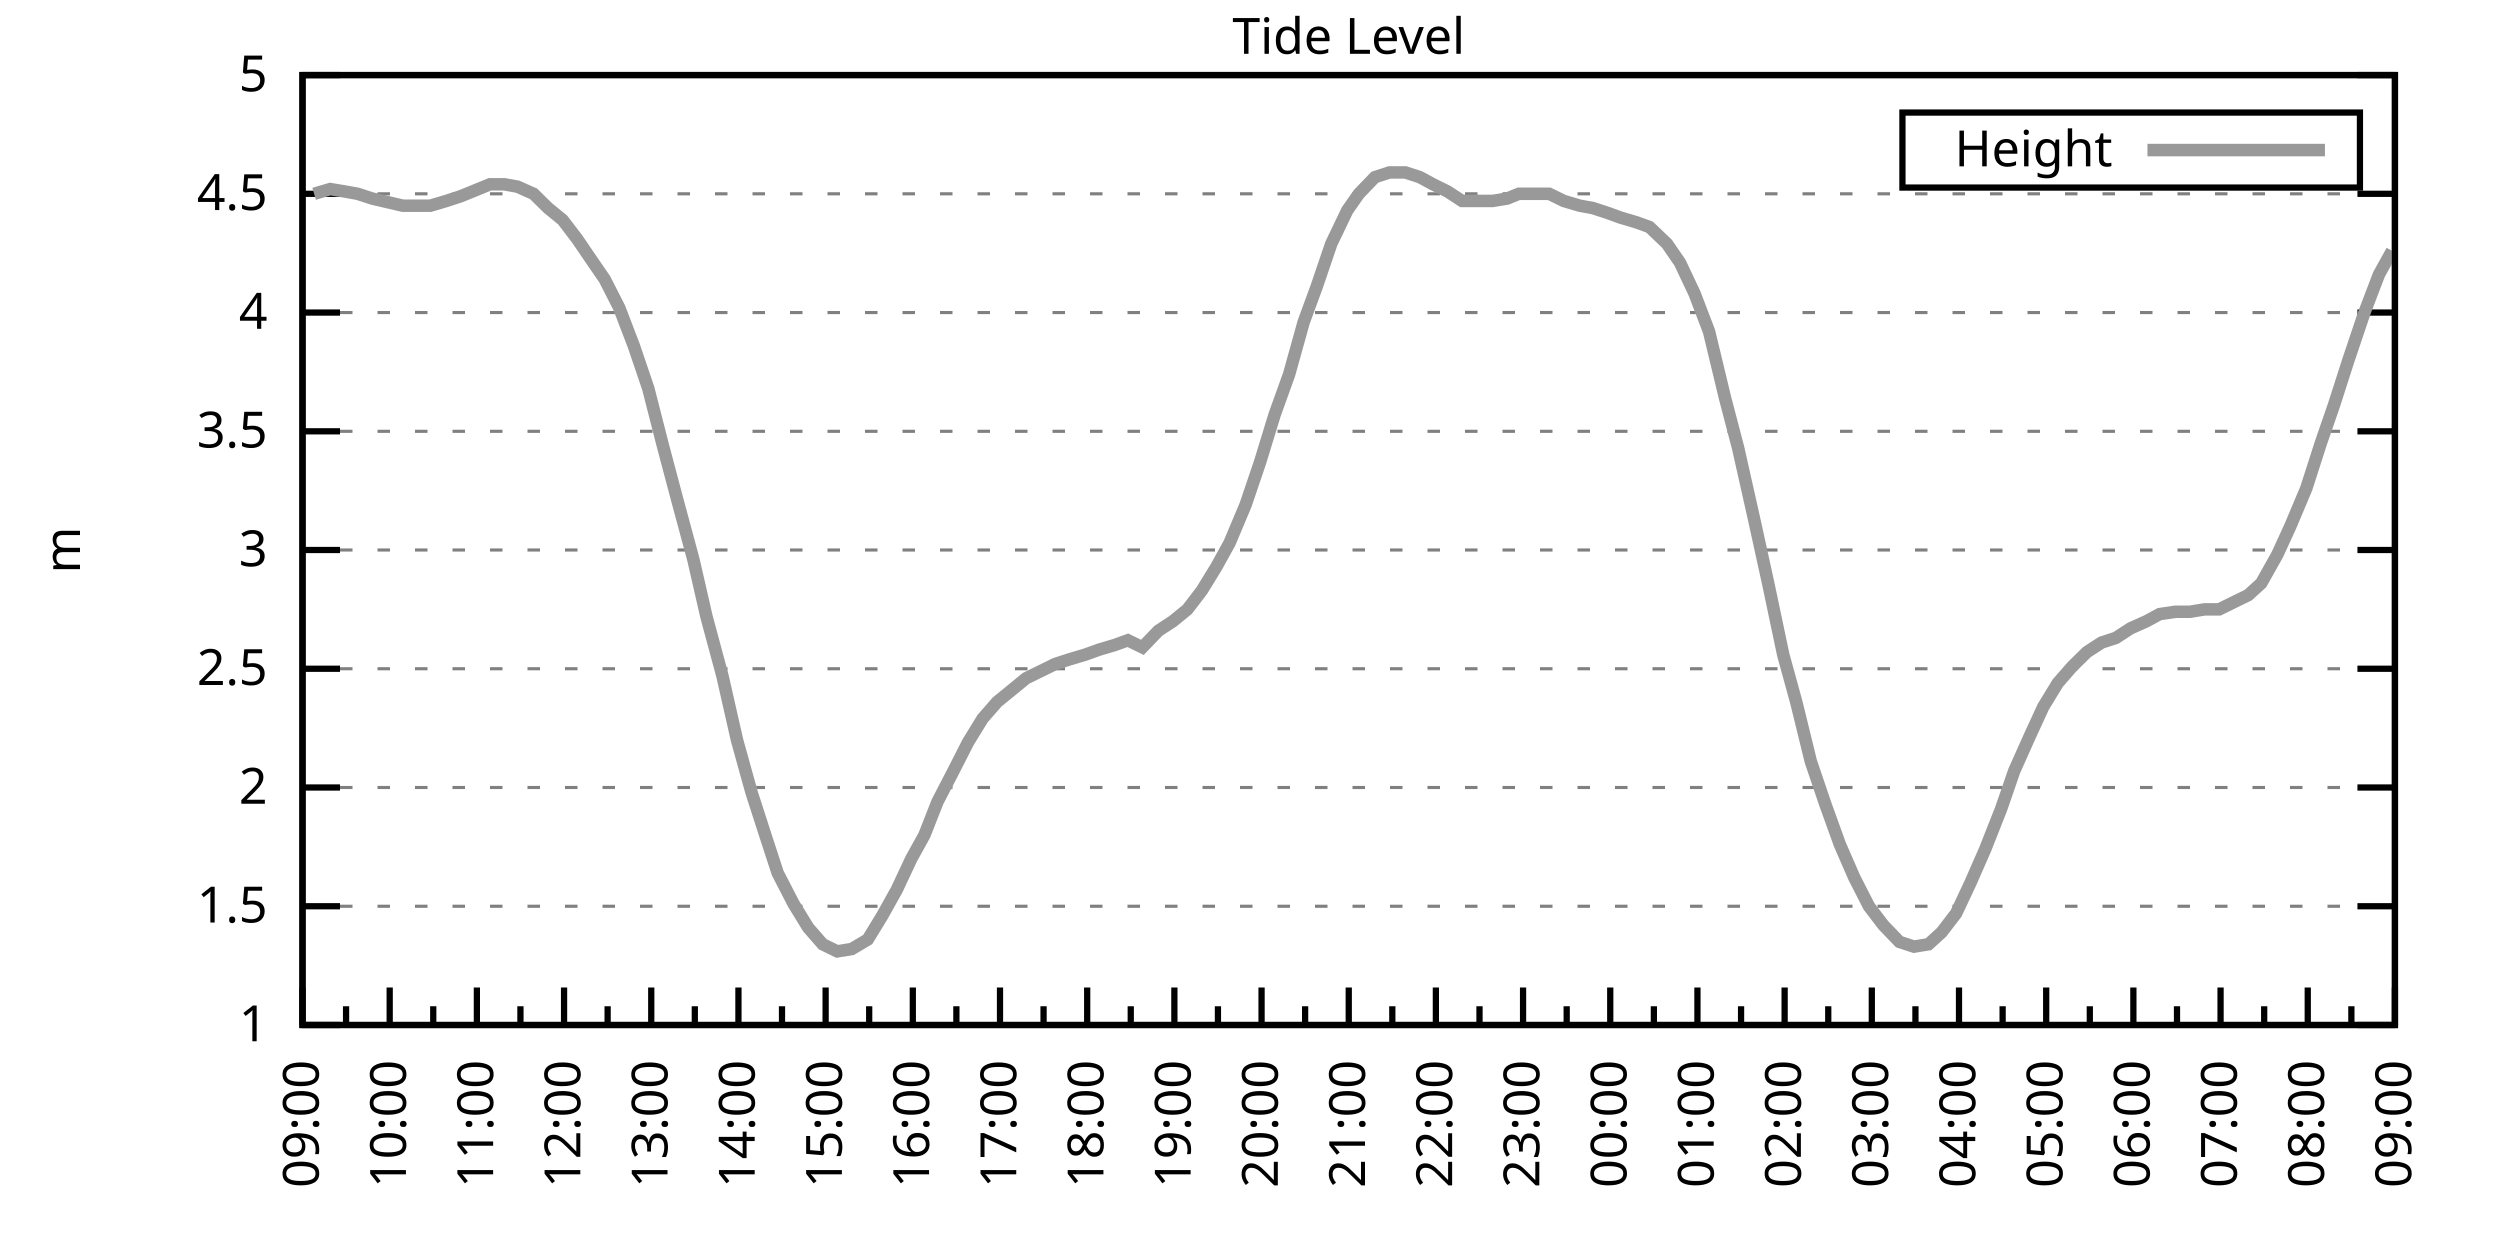
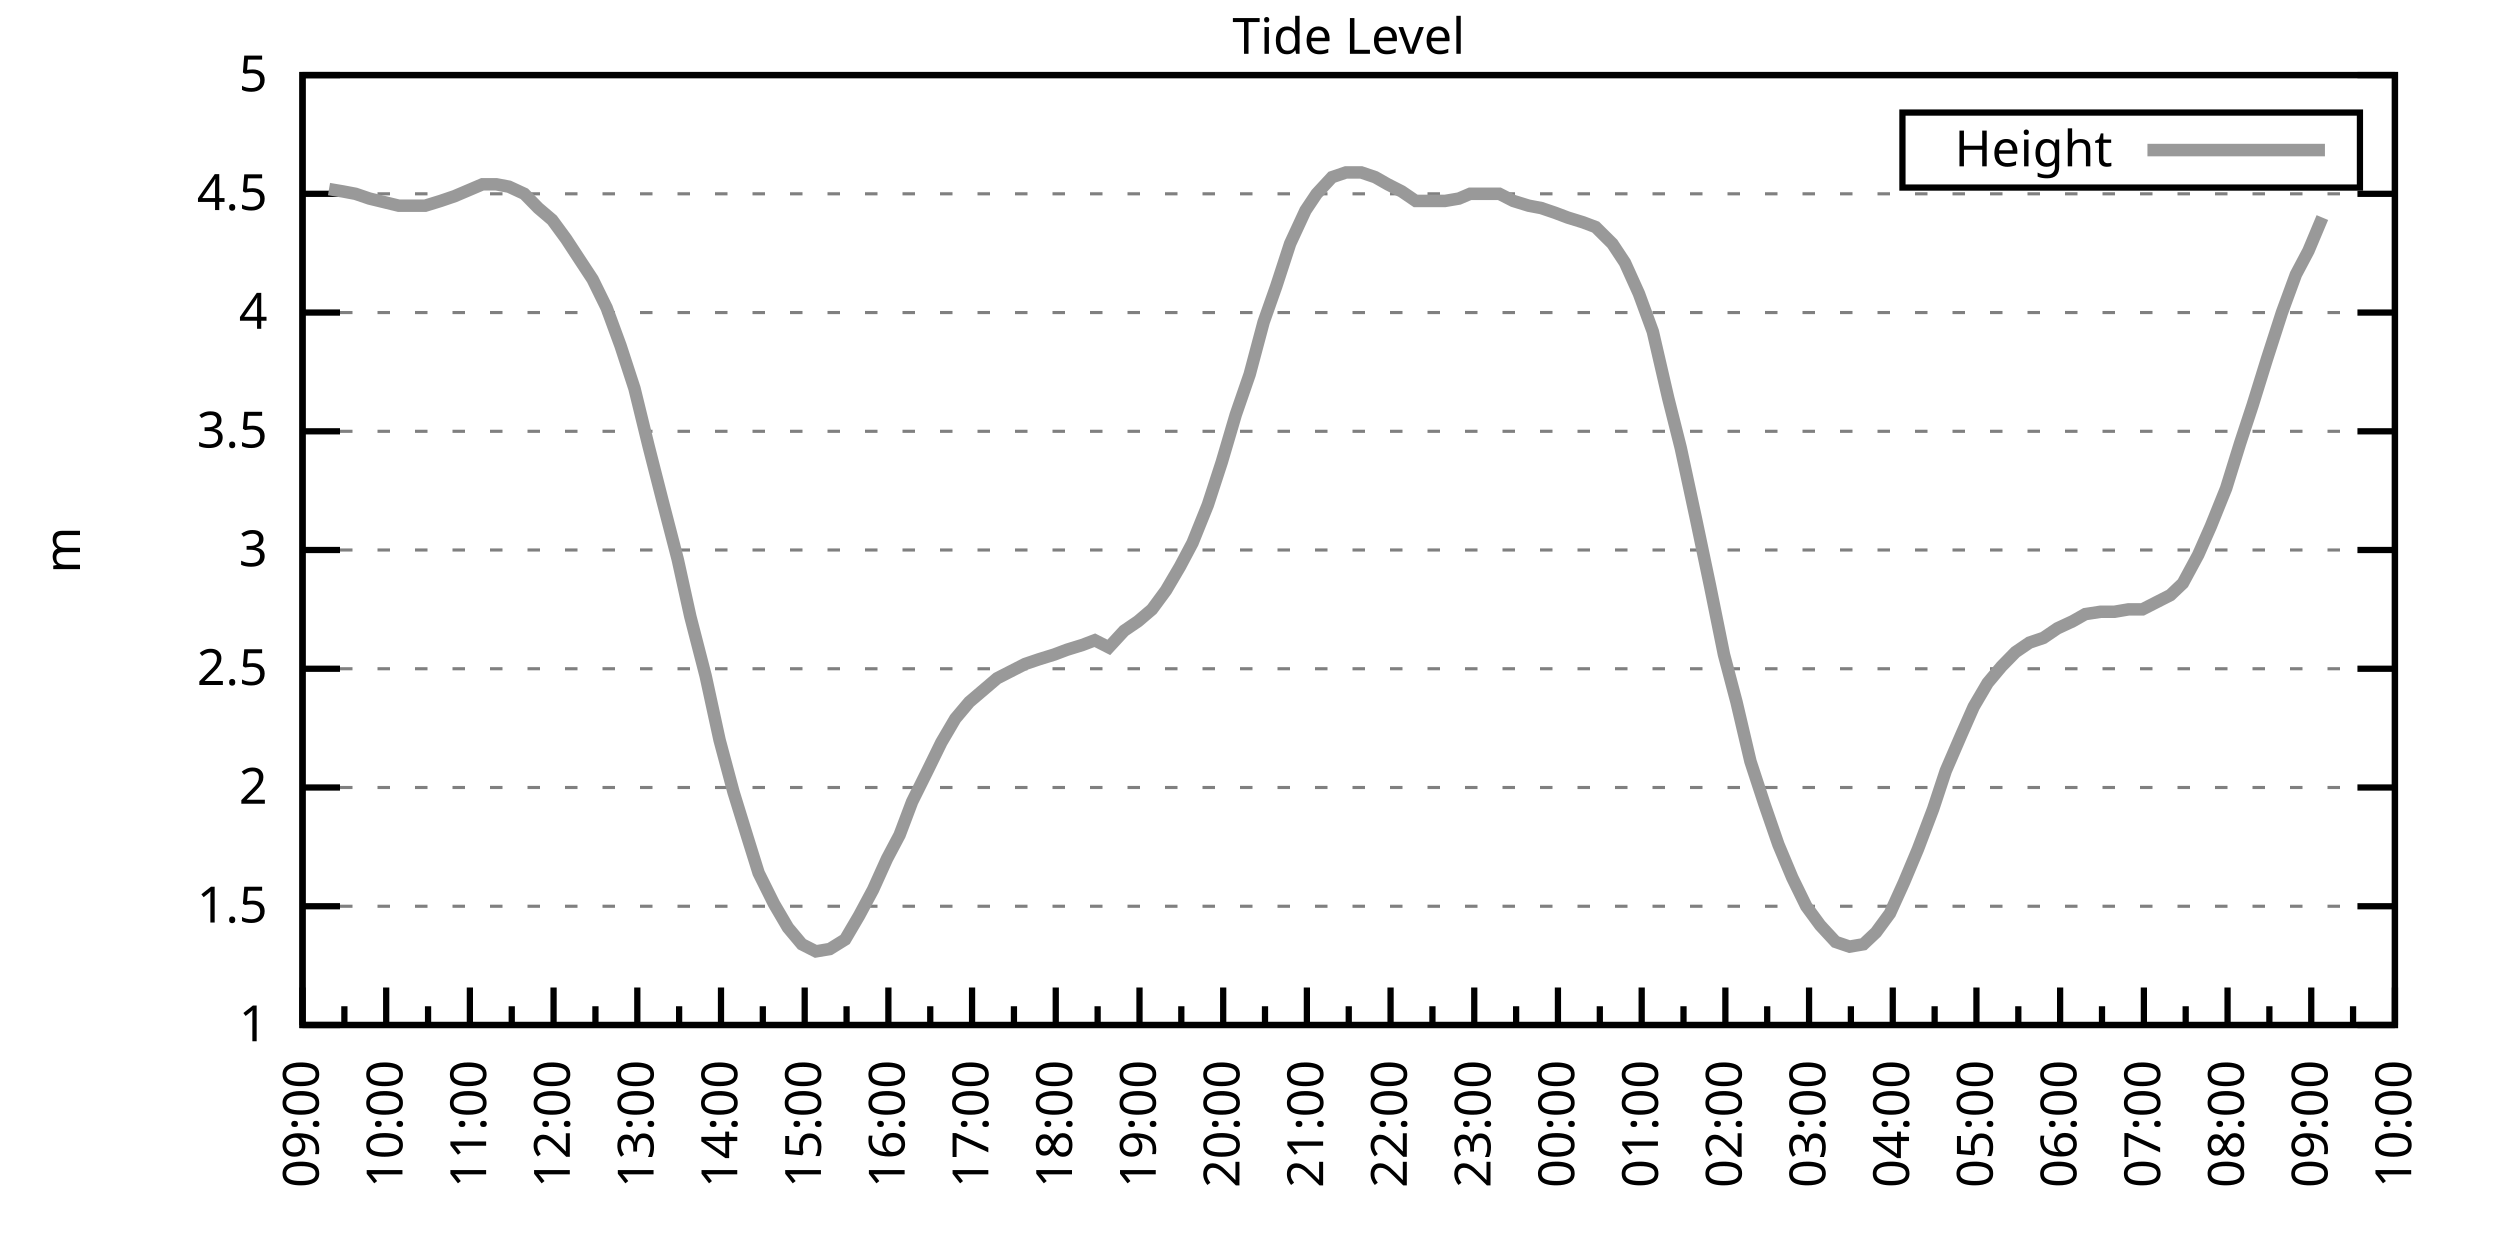
<svg xmlns="http://www.w3.org/2000/svg" xmlns:xlink="http://www.w3.org/1999/xlink" width="400" height="200" viewBox="0 0 400 200">
  <g id="gnuplot_canvas">
    <rect x="0" y="0" width="400" height="200" fill="none" />
    <defs>
      <circle id="gpDot" r="0.5" stroke-width="0.5" stroke="currentColor" />
      <path id="gpPt0" stroke-width="0.333" stroke="currentColor" d="M-1,0 h2 M0,-1 v2" />
      <path id="gpPt1" stroke-width="0.333" stroke="currentColor" d="M-1,-1 L1,1 M1,-1 L-1,1" />
      <path id="gpPt2" stroke-width="0.333" stroke="currentColor" d="M-1,0 L1,0 M0,-1 L0,1 M-1,-1 L1,1 M-1,1 L1,-1" />
      <rect id="gpPt3" stroke-width="0.333" stroke="currentColor" x="-1" y="-1" width="2" height="2" />
      <rect id="gpPt4" stroke-width="0.333" stroke="currentColor" fill="currentColor" x="-1" y="-1" width="2" height="2" />
      <circle id="gpPt5" stroke-width="0.333" stroke="currentColor" cx="0" cy="0" r="1" />
      <use xlink:href="#gpPt5" id="gpPt6" fill="currentColor" stroke="none" />
      <path id="gpPt7" stroke-width="0.333" stroke="currentColor" d="M0,-1.33 L-1.33,0.67 L1.33,0.67 z" />
      <use xlink:href="#gpPt7" id="gpPt8" fill="currentColor" stroke="none" />
      <use xlink:href="#gpPt7" id="gpPt9" stroke="currentColor" transform="rotate(180)" />
      <use xlink:href="#gpPt9" id="gpPt10" fill="currentColor" stroke="none" />
      <use xlink:href="#gpPt3" id="gpPt11" stroke="currentColor" transform="rotate(45)" />
      <use xlink:href="#gpPt11" id="gpPt12" fill="currentColor" stroke="none" />
      <path id="gpPt13" stroke-width="0.333" stroke="currentColor" d="M0,1.330 L1.265,0.411 L0.782,-1.067 L-0.782,-1.076 L-1.265,0.411 z" />
      <use xlink:href="#gpPt13" id="gpPt14" fill="currentColor" stroke="none" />
      <filter id="textbox" filterUnits="objectBoundingBox" x="0" y="0" height="1" width="1">
        <feFlood flood-color="white" flood-opacity="1" result="bgnd" />
        <feComposite in="SourceGraphic" in2="bgnd" operator="atop" />
      </filter>
      <filter id="greybox" filterUnits="objectBoundingBox" x="0" y="0" height="1" width="1">
        <feFlood flood-color="lightgrey" flood-opacity="1" result="grey" />
        <feComposite in="SourceGraphic" in2="grey" operator="atop" />
      </filter>
    </defs>
    <g fill="none" color="white" stroke="currentColor" stroke-width="1.00" stroke-linecap="butt" stroke-linejoin="miter">
</g>
    <g fill="none" color="black" stroke="currentColor" stroke-width="1.00" stroke-linecap="butt" stroke-linejoin="miter">
      <g stroke="none" shape-rendering="crispEdges">
        <polygon fill="rgb(255, 255, 255)" points="48.40,164.00 383.18,164.00 383.18,12.02 48.40,12.02 " />
      </g>
    </g>
    <g fill="none" color="black" stroke="currentColor" stroke-width="1.00" stroke-linecap="butt" stroke-linejoin="miter">
</g>
    <g fill="none" color="black" stroke="black" stroke-width="0.50" stroke-linecap="butt" stroke-linejoin="miter">
</g>
    <g fill="none" color="gray" stroke="currentColor" stroke-width="0.50" stroke-linecap="butt" stroke-linejoin="miter">
      <path stroke="gray" stroke-dasharray="2,4" class="gridline" d="M48.40,164.00 L383.19,164.00  " />
    </g>
    <g fill="none" color="gray" stroke="gray" stroke-width="1.00" stroke-linecap="butt" stroke-linejoin="miter">
</g>
    <g fill="none" color="black" stroke="currentColor" stroke-width="1.00" stroke-linecap="butt" stroke-linejoin="miter">
      <path stroke="black" d="M48.40,164.00 L54.40,164.00 M383.19,164.00 L377.19,164.00  " />
      <g transform="translate(42.80,166.60)" stroke="none" fill="black" font-family="Sans" font-size="8.00" text-anchor="end">
        <text>
          <tspan font-family="Sans"> 1</tspan>
        </text>
      </g>
    </g>
    <g fill="none" color="black" stroke="currentColor" stroke-width="1.00" stroke-linecap="butt" stroke-linejoin="miter">
</g>
    <g fill="none" color="black" stroke="black" stroke-width="0.50" stroke-linecap="butt" stroke-linejoin="miter">
</g>
    <g fill="none" color="gray" stroke="currentColor" stroke-width="0.50" stroke-linecap="butt" stroke-linejoin="miter">
      <path stroke="gray" stroke-dasharray="2,4" class="gridline" d="M48.40,145.00 L383.19,145.00  " />
    </g>
    <g fill="none" color="gray" stroke="gray" stroke-width="1.00" stroke-linecap="butt" stroke-linejoin="miter">
</g>
    <g fill="none" color="black" stroke="currentColor" stroke-width="1.00" stroke-linecap="butt" stroke-linejoin="miter">
      <path stroke="black" d="M48.40,145.00 L54.40,145.00 M383.19,145.00 L377.19,145.00  " />
      <g transform="translate(42.80,147.60)" stroke="none" fill="black" font-family="Sans" font-size="8.00" text-anchor="end">
        <text>
          <tspan font-family="Sans"> 1.5</tspan>
        </text>
      </g>
    </g>
    <g fill="none" color="black" stroke="currentColor" stroke-width="1.00" stroke-linecap="butt" stroke-linejoin="miter">
</g>
    <g fill="none" color="black" stroke="black" stroke-width="0.50" stroke-linecap="butt" stroke-linejoin="miter">
</g>
    <g fill="none" color="gray" stroke="currentColor" stroke-width="0.50" stroke-linecap="butt" stroke-linejoin="miter">
      <path stroke="gray" stroke-dasharray="2,4" class="gridline" d="M48.40,126.00 L383.19,126.00  " />
    </g>
    <g fill="none" color="gray" stroke="gray" stroke-width="1.00" stroke-linecap="butt" stroke-linejoin="miter">
</g>
    <g fill="none" color="black" stroke="currentColor" stroke-width="1.00" stroke-linecap="butt" stroke-linejoin="miter">
      <path stroke="black" d="M48.40,126.00 L54.40,126.00 M383.19,126.00 L377.19,126.00  " />
      <g transform="translate(42.80,128.60)" stroke="none" fill="black" font-family="Sans" font-size="8.00" text-anchor="end">
        <text>
          <tspan font-family="Sans"> 2</tspan>
        </text>
      </g>
    </g>
    <g fill="none" color="black" stroke="currentColor" stroke-width="1.00" stroke-linecap="butt" stroke-linejoin="miter">
</g>
    <g fill="none" color="black" stroke="black" stroke-width="0.50" stroke-linecap="butt" stroke-linejoin="miter">
</g>
    <g fill="none" color="gray" stroke="currentColor" stroke-width="0.50" stroke-linecap="butt" stroke-linejoin="miter">
      <path stroke="gray" stroke-dasharray="2,4" class="gridline" d="M48.40,107.00 L383.19,107.00  " />
    </g>
    <g fill="none" color="gray" stroke="gray" stroke-width="1.00" stroke-linecap="butt" stroke-linejoin="miter">
</g>
    <g fill="none" color="black" stroke="currentColor" stroke-width="1.00" stroke-linecap="butt" stroke-linejoin="miter">
      <path stroke="black" d="M48.40,107.00 L54.40,107.00 M383.19,107.00 L377.19,107.00  " />
      <g transform="translate(42.80,109.60)" stroke="none" fill="black" font-family="Sans" font-size="8.00" text-anchor="end">
        <text>
          <tspan font-family="Sans"> 2.5</tspan>
        </text>
      </g>
    </g>
    <g fill="none" color="black" stroke="currentColor" stroke-width="1.00" stroke-linecap="butt" stroke-linejoin="miter">
</g>
    <g fill="none" color="black" stroke="black" stroke-width="0.50" stroke-linecap="butt" stroke-linejoin="miter">
</g>
    <g fill="none" color="gray" stroke="currentColor" stroke-width="0.50" stroke-linecap="butt" stroke-linejoin="miter">
      <path stroke="gray" stroke-dasharray="2,4" class="gridline" d="M48.40,88.00 L383.19,88.00  " />
    </g>
    <g fill="none" color="gray" stroke="gray" stroke-width="1.00" stroke-linecap="butt" stroke-linejoin="miter">
</g>
    <g fill="none" color="black" stroke="currentColor" stroke-width="1.00" stroke-linecap="butt" stroke-linejoin="miter">
      <path stroke="black" d="M48.40,88.00 L54.40,88.00 M383.19,88.00 L377.19,88.00  " />
      <g transform="translate(42.80,90.60)" stroke="none" fill="black" font-family="Sans" font-size="8.00" text-anchor="end">
        <text>
          <tspan font-family="Sans"> 3</tspan>
        </text>
      </g>
    </g>
    <g fill="none" color="black" stroke="currentColor" stroke-width="1.00" stroke-linecap="butt" stroke-linejoin="miter">
</g>
    <g fill="none" color="black" stroke="black" stroke-width="0.50" stroke-linecap="butt" stroke-linejoin="miter">
</g>
    <g fill="none" color="gray" stroke="currentColor" stroke-width="0.50" stroke-linecap="butt" stroke-linejoin="miter">
      <path stroke="gray" stroke-dasharray="2,4" class="gridline" d="M48.40,69.01 L383.19,69.01  " />
    </g>
    <g fill="none" color="gray" stroke="gray" stroke-width="1.00" stroke-linecap="butt" stroke-linejoin="miter">
</g>
    <g fill="none" color="black" stroke="currentColor" stroke-width="1.00" stroke-linecap="butt" stroke-linejoin="miter">
      <path stroke="black" d="M48.40,69.01 L54.40,69.01 M383.19,69.01 L377.19,69.01  " />
      <g transform="translate(42.80,71.61)" stroke="none" fill="black" font-family="Sans" font-size="8.00" text-anchor="end">
        <text>
          <tspan font-family="Sans"> 3.5</tspan>
        </text>
      </g>
    </g>
    <g fill="none" color="black" stroke="currentColor" stroke-width="1.00" stroke-linecap="butt" stroke-linejoin="miter">
</g>
    <g fill="none" color="black" stroke="black" stroke-width="0.50" stroke-linecap="butt" stroke-linejoin="miter">
</g>
    <g fill="none" color="gray" stroke="currentColor" stroke-width="0.50" stroke-linecap="butt" stroke-linejoin="miter">
      <path stroke="gray" stroke-dasharray="2,4" class="gridline" d="M48.40,50.01 L383.19,50.01  " />
    </g>
    <g fill="none" color="gray" stroke="gray" stroke-width="1.00" stroke-linecap="butt" stroke-linejoin="miter">
</g>
    <g fill="none" color="black" stroke="currentColor" stroke-width="1.00" stroke-linecap="butt" stroke-linejoin="miter">
      <path stroke="black" d="M48.40,50.01 L54.40,50.01 M383.19,50.01 L377.19,50.01  " />
      <g transform="translate(42.80,52.61)" stroke="none" fill="black" font-family="Sans" font-size="8.00" text-anchor="end">
        <text>
          <tspan font-family="Sans"> 4</tspan>
        </text>
      </g>
    </g>
    <g fill="none" color="black" stroke="currentColor" stroke-width="1.00" stroke-linecap="butt" stroke-linejoin="miter">
</g>
    <g fill="none" color="black" stroke="black" stroke-width="0.50" stroke-linecap="butt" stroke-linejoin="miter">
</g>
    <g fill="none" color="gray" stroke="currentColor" stroke-width="0.50" stroke-linecap="butt" stroke-linejoin="miter">
      <path stroke="gray" stroke-dasharray="2,4" class="gridline" d="M48.40,31.01 L383.19,31.01  " />
    </g>
    <g fill="none" color="gray" stroke="gray" stroke-width="1.00" stroke-linecap="butt" stroke-linejoin="miter">
</g>
    <g fill="none" color="black" stroke="currentColor" stroke-width="1.00" stroke-linecap="butt" stroke-linejoin="miter">
      <path stroke="black" d="M48.40,31.01 L54.40,31.01 M383.19,31.01 L377.19,31.01  " />
      <g transform="translate(42.80,33.61)" stroke="none" fill="black" font-family="Sans" font-size="8.00" text-anchor="end">
        <text>
          <tspan font-family="Sans"> 4.5</tspan>
        </text>
      </g>
    </g>
    <g fill="none" color="black" stroke="currentColor" stroke-width="1.00" stroke-linecap="butt" stroke-linejoin="miter">
</g>
    <g fill="none" color="black" stroke="black" stroke-width="0.50" stroke-linecap="butt" stroke-linejoin="miter">
</g>
    <g fill="none" color="gray" stroke="currentColor" stroke-width="0.50" stroke-linecap="butt" stroke-linejoin="miter">
      <path stroke="gray" stroke-dasharray="2,4" class="gridline" d="M48.40,12.01 L383.19,12.01  " />
    </g>
    <g fill="none" color="gray" stroke="gray" stroke-width="1.00" stroke-linecap="butt" stroke-linejoin="miter">
</g>
    <g fill="none" color="black" stroke="currentColor" stroke-width="1.00" stroke-linecap="butt" stroke-linejoin="miter">
      <path stroke="black" d="M48.40,12.01 L54.40,12.01 M383.19,12.01 L377.19,12.01  " />
      <g transform="translate(42.80,14.61)" stroke="none" fill="black" font-family="Sans" font-size="8.00" text-anchor="end">
        <text>
          <tspan font-family="Sans"> 5</tspan>
        </text>
      </g>
    </g>
    <g fill="none" color="black" stroke="currentColor" stroke-width="1.00" stroke-linecap="butt" stroke-linejoin="miter">
      <path stroke="black" d="M48.40,164.00 L48.40,158.00  " />
      <g transform="translate(51.00,169.60) rotate(270)" stroke="none" fill="black" font-family="Sans" font-size="8.00" text-anchor="end">
        <text>
          <tspan font-family="Sans">09:00</tspan>
        </text>
      </g>
    </g>
    <g fill="none" color="black" stroke="currentColor" stroke-width="1.00" stroke-linecap="butt" stroke-linejoin="miter">
-       <path stroke="black" d="M55.37,164.00 L55.37,161.00 M62.35,164.00 L62.35,158.00  " />
-       <g transform="translate(64.95,169.60) rotate(270)" stroke="none" fill="black" font-family="Sans" font-size="8.00" text-anchor="end">
+       <path stroke="black" d="M55.10,164.00 L55.10,161.00 M61.79,164.00 L61.79,158.00  " />
+       <g transform="translate(64.39,169.60) rotate(270)" stroke="none" fill="black" font-family="Sans" font-size="8.00" text-anchor="end">
        <text>
          <tspan font-family="Sans">10:00</tspan>
        </text>
      </g>
    </g>
    <g fill="none" color="black" stroke="currentColor" stroke-width="1.00" stroke-linecap="butt" stroke-linejoin="miter">
-       <path stroke="black" d="M69.32,164.00 L69.32,161.00 M76.30,164.00 L76.30,158.00  " />
-       <g transform="translate(78.90,169.60) rotate(270)" stroke="none" fill="black" font-family="Sans" font-size="8.00" text-anchor="end">
+       <path stroke="black" d="M68.49,164.00 L68.49,161.00 M75.18,164.00 L75.18,158.00  " />
+       <g transform="translate(77.78,169.60) rotate(270)" stroke="none" fill="black" font-family="Sans" font-size="8.00" text-anchor="end">
        <text>
          <tspan font-family="Sans">11:00</tspan>
        </text>
      </g>
    </g>
    <g fill="none" color="black" stroke="currentColor" stroke-width="1.00" stroke-linecap="butt" stroke-linejoin="miter">
-       <path stroke="black" d="M83.27,164.00 L83.27,161.00 M90.25,164.00 L90.25,158.00  " />
-       <g transform="translate(92.85,169.60) rotate(270)" stroke="none" fill="black" font-family="Sans" font-size="8.00" text-anchor="end">
+       <path stroke="black" d="M81.88,164.00 L81.88,161.00 M88.57,164.00 L88.57,158.00  " />
+       <g transform="translate(91.17,169.60) rotate(270)" stroke="none" fill="black" font-family="Sans" font-size="8.00" text-anchor="end">
        <text>
          <tspan font-family="Sans">12:00</tspan>
        </text>
      </g>
    </g>
    <g fill="none" color="black" stroke="currentColor" stroke-width="1.00" stroke-linecap="butt" stroke-linejoin="miter">
-       <path stroke="black" d="M97.22,164.00 L97.22,161.00 M104.20,164.00 L104.20,158.00  " />
-       <g transform="translate(106.80,169.60) rotate(270)" stroke="none" fill="black" font-family="Sans" font-size="8.00" text-anchor="end">
+       <path stroke="black" d="M95.27,164.00 L95.27,161.00 M101.97,164.00 L101.97,158.00  " />
+       <g transform="translate(104.57,169.60) rotate(270)" stroke="none" fill="black" font-family="Sans" font-size="8.00" text-anchor="end">
        <text>
          <tspan font-family="Sans">13:00</tspan>
        </text>
      </g>
    </g>
    <g fill="none" color="black" stroke="currentColor" stroke-width="1.00" stroke-linecap="butt" stroke-linejoin="miter">
-       <path stroke="black" d="M111.17,164.00 L111.17,161.00 M118.15,164.00 L118.15,158.00  " />
-       <g transform="translate(120.75,169.60) rotate(270)" stroke="none" fill="black" font-family="Sans" font-size="8.00" text-anchor="end">
+       <path stroke="black" d="M108.66,164.00 L108.66,161.00 M115.36,164.00 L115.36,158.00  " />
+       <g transform="translate(117.96,169.60) rotate(270)" stroke="none" fill="black" font-family="Sans" font-size="8.00" text-anchor="end">
        <text>
          <tspan font-family="Sans">14:00</tspan>
        </text>
      </g>
    </g>
    <g fill="none" color="black" stroke="currentColor" stroke-width="1.00" stroke-linecap="butt" stroke-linejoin="miter">
-       <path stroke="black" d="M125.12,164.00 L125.12,161.00 M132.10,164.00 L132.10,158.00  " />
-       <g transform="translate(134.70,169.60) rotate(270)" stroke="none" fill="black" font-family="Sans" font-size="8.00" text-anchor="end">
+       <path stroke="black" d="M122.05,164.00 L122.05,161.00 M128.75,164.00 L128.75,158.00  " />
+       <g transform="translate(131.35,169.60) rotate(270)" stroke="none" fill="black" font-family="Sans" font-size="8.00" text-anchor="end">
        <text>
          <tspan font-family="Sans">15:00</tspan>
        </text>
      </g>
    </g>
    <g fill="none" color="black" stroke="currentColor" stroke-width="1.00" stroke-linecap="butt" stroke-linejoin="miter">
-       <path stroke="black" d="M139.07,164.00 L139.07,161.00 M146.05,164.00 L146.05,158.00  " />
-       <g transform="translate(148.65,169.60) rotate(270)" stroke="none" fill="black" font-family="Sans" font-size="8.00" text-anchor="end">
+       <path stroke="black" d="M135.45,164.00 L135.45,161.00 M142.14,164.00 L142.14,158.00  " />
+       <g transform="translate(144.74,169.60) rotate(270)" stroke="none" fill="black" font-family="Sans" font-size="8.00" text-anchor="end">
        <text>
          <tspan font-family="Sans">16:00</tspan>
        </text>
      </g>
    </g>
    <g fill="none" color="black" stroke="currentColor" stroke-width="1.00" stroke-linecap="butt" stroke-linejoin="miter">
-       <path stroke="black" d="M153.02,164.00 L153.02,161.00 M160.00,164.00 L160.00,158.00  " />
-       <g transform="translate(162.60,169.60) rotate(270)" stroke="none" fill="black" font-family="Sans" font-size="8.00" text-anchor="end">
+       <path stroke="black" d="M148.84,164.00 L148.84,161.00 M155.53,164.00 L155.53,158.00  " />
+       <g transform="translate(158.13,169.60) rotate(270)" stroke="none" fill="black" font-family="Sans" font-size="8.00" text-anchor="end">
        <text>
          <tspan font-family="Sans">17:00</tspan>
        </text>
      </g>
    </g>
    <g fill="none" color="black" stroke="currentColor" stroke-width="1.00" stroke-linecap="butt" stroke-linejoin="miter">
-       <path stroke="black" d="M166.97,164.00 L166.97,161.00 M173.95,164.00 L173.95,158.00  " />
-       <g transform="translate(176.55,169.60) rotate(270)" stroke="none" fill="black" font-family="Sans" font-size="8.00" text-anchor="end">
+       <path stroke="black" d="M162.23,164.00 L162.23,161.00 M168.92,164.00 L168.92,158.00  " />
+       <g transform="translate(171.52,169.60) rotate(270)" stroke="none" fill="black" font-family="Sans" font-size="8.00" text-anchor="end">
        <text>
          <tspan font-family="Sans">18:00</tspan>
        </text>
      </g>
    </g>
    <g fill="none" color="black" stroke="currentColor" stroke-width="1.00" stroke-linecap="butt" stroke-linejoin="miter">
-       <path stroke="black" d="M180.92,164.00 L180.92,161.00 M187.90,164.00 L187.90,158.00  " />
-       <g transform="translate(190.50,169.60) rotate(270)" stroke="none" fill="black" font-family="Sans" font-size="8.00" text-anchor="end">
+       <path stroke="black" d="M175.62,164.00 L175.62,161.00 M182.32,164.00 L182.32,158.00  " />
+       <g transform="translate(184.92,169.60) rotate(270)" stroke="none" fill="black" font-family="Sans" font-size="8.00" text-anchor="end">
        <text>
          <tspan font-family="Sans">19:00</tspan>
        </text>
      </g>
    </g>
    <g fill="none" color="black" stroke="currentColor" stroke-width="1.00" stroke-linecap="butt" stroke-linejoin="miter">
-       <path stroke="black" d="M194.87,164.00 L194.87,161.00 M201.85,164.00 L201.85,158.00  " />
-       <g transform="translate(204.45,169.60) rotate(270)" stroke="none" fill="black" font-family="Sans" font-size="8.00" text-anchor="end">
+       <path stroke="black" d="M189.01,164.00 L189.01,161.00 M195.71,164.00 L195.71,158.00  " />
+       <g transform="translate(198.31,169.60) rotate(270)" stroke="none" fill="black" font-family="Sans" font-size="8.00" text-anchor="end">
        <text>
          <tspan font-family="Sans">20:00</tspan>
        </text>
      </g>
    </g>
    <g fill="none" color="black" stroke="currentColor" stroke-width="1.00" stroke-linecap="butt" stroke-linejoin="miter">
-       <path stroke="black" d="M208.82,164.00 L208.82,161.00 M215.80,164.00 L215.80,158.00  " />
-       <g transform="translate(218.40,169.60) rotate(270)" stroke="none" fill="black" font-family="Sans" font-size="8.00" text-anchor="end">
+       <path stroke="black" d="M202.40,164.00 L202.40,161.00 M209.10,164.00 L209.10,158.00  " />
+       <g transform="translate(211.70,169.60) rotate(270)" stroke="none" fill="black" font-family="Sans" font-size="8.00" text-anchor="end">
        <text>
          <tspan font-family="Sans">21:00</tspan>
        </text>
      </g>
    </g>
    <g fill="none" color="black" stroke="currentColor" stroke-width="1.00" stroke-linecap="butt" stroke-linejoin="miter">
-       <path stroke="black" d="M222.77,164.00 L222.77,161.00 M229.74,164.00 L229.74,158.00  " />
-       <g transform="translate(232.34,169.60) rotate(270)" stroke="none" fill="black" font-family="Sans" font-size="8.00" text-anchor="end">
+       <path stroke="black" d="M215.80,164.00 L215.80,161.00 M222.49,164.00 L222.49,158.00  " />
+       <g transform="translate(225.09,169.60) rotate(270)" stroke="none" fill="black" font-family="Sans" font-size="8.00" text-anchor="end">
        <text>
          <tspan font-family="Sans">22:00</tspan>
        </text>
      </g>
    </g>
    <g fill="none" color="black" stroke="currentColor" stroke-width="1.00" stroke-linecap="butt" stroke-linejoin="miter">
-       <path stroke="black" d="M236.72,164.00 L236.72,161.00 M243.69,164.00 L243.69,158.00  " />
-       <g transform="translate(246.29,169.60) rotate(270)" stroke="none" fill="black" font-family="Sans" font-size="8.00" text-anchor="end">
+       <path stroke="black" d="M229.19,164.00 L229.19,161.00 M235.88,164.00 L235.88,158.00  " />
+       <g transform="translate(238.48,169.60) rotate(270)" stroke="none" fill="black" font-family="Sans" font-size="8.00" text-anchor="end">
        <text>
          <tspan font-family="Sans">23:00</tspan>
        </text>
      </g>
    </g>
    <g fill="none" color="black" stroke="currentColor" stroke-width="1.00" stroke-linecap="butt" stroke-linejoin="miter">
-       <path stroke="black" d="M250.67,164.00 L250.67,161.00 M257.64,164.00 L257.64,158.00  " />
-       <g transform="translate(260.24,169.60) rotate(270)" stroke="none" fill="black" font-family="Sans" font-size="8.00" text-anchor="end">
+       <path stroke="black" d="M242.58,164.00 L242.58,161.00 M249.27,164.00 L249.27,158.00  " />
+       <g transform="translate(251.87,169.60) rotate(270)" stroke="none" fill="black" font-family="Sans" font-size="8.00" text-anchor="end">
        <text>
          <tspan font-family="Sans">00:00</tspan>
        </text>
      </g>
    </g>
    <g fill="none" color="black" stroke="currentColor" stroke-width="1.00" stroke-linecap="butt" stroke-linejoin="miter">
-       <path stroke="black" d="M264.62,164.00 L264.62,161.00 M271.59,164.00 L271.59,158.00  " />
-       <g transform="translate(274.19,169.60) rotate(270)" stroke="none" fill="black" font-family="Sans" font-size="8.00" text-anchor="end">
+       <path stroke="black" d="M255.97,164.00 L255.97,161.00 M262.67,164.00 L262.67,158.00  " />
+       <g transform="translate(265.27,169.60) rotate(270)" stroke="none" fill="black" font-family="Sans" font-size="8.00" text-anchor="end">
        <text>
          <tspan font-family="Sans">01:00</tspan>
        </text>
      </g>
    </g>
    <g fill="none" color="black" stroke="currentColor" stroke-width="1.00" stroke-linecap="butt" stroke-linejoin="miter">
-       <path stroke="black" d="M278.57,164.00 L278.57,161.00 M285.54,164.00 L285.54,158.00  " />
-       <g transform="translate(288.14,169.60) rotate(270)" stroke="none" fill="black" font-family="Sans" font-size="8.00" text-anchor="end">
+       <path stroke="black" d="M269.36,164.00 L269.36,161.00 M276.06,164.00 L276.06,158.00  " />
+       <g transform="translate(278.66,169.60) rotate(270)" stroke="none" fill="black" font-family="Sans" font-size="8.00" text-anchor="end">
        <text>
          <tspan font-family="Sans">02:00</tspan>
        </text>
      </g>
    </g>
    <g fill="none" color="black" stroke="currentColor" stroke-width="1.00" stroke-linecap="butt" stroke-linejoin="miter">
-       <path stroke="black" d="M292.52,164.00 L292.52,161.00 M299.49,164.00 L299.49,158.00  " />
-       <g transform="translate(302.09,169.60) rotate(270)" stroke="none" fill="black" font-family="Sans" font-size="8.00" text-anchor="end">
+       <path stroke="black" d="M282.75,164.00 L282.75,161.00 M289.45,164.00 L289.45,158.00  " />
+       <g transform="translate(292.05,169.60) rotate(270)" stroke="none" fill="black" font-family="Sans" font-size="8.00" text-anchor="end">
        <text>
          <tspan font-family="Sans">03:00</tspan>
        </text>
      </g>
    </g>
    <g fill="none" color="black" stroke="currentColor" stroke-width="1.00" stroke-linecap="butt" stroke-linejoin="miter">
-       <path stroke="black" d="M306.47,164.00 L306.47,161.00 M313.44,164.00 L313.44,158.00  " />
-       <g transform="translate(316.04,169.60) rotate(270)" stroke="none" fill="black" font-family="Sans" font-size="8.00" text-anchor="end">
+       <path stroke="black" d="M296.14,164.00 L296.14,161.00 M302.84,164.00 L302.84,158.00  " />
+       <g transform="translate(305.44,169.60) rotate(270)" stroke="none" fill="black" font-family="Sans" font-size="8.00" text-anchor="end">
        <text>
          <tspan font-family="Sans">04:00</tspan>
        </text>
      </g>
    </g>
    <g fill="none" color="black" stroke="currentColor" stroke-width="1.00" stroke-linecap="butt" stroke-linejoin="miter">
-       <path stroke="black" d="M320.42,164.00 L320.42,161.00 M327.39,164.00 L327.39,158.00  " />
-       <g transform="translate(329.99,169.60) rotate(270)" stroke="none" fill="black" font-family="Sans" font-size="8.00" text-anchor="end">
+       <path stroke="black" d="M309.54,164.00 L309.54,161.00 M316.23,164.00 L316.23,158.00  " />
+       <g transform="translate(318.83,169.60) rotate(270)" stroke="none" fill="black" font-family="Sans" font-size="8.00" text-anchor="end">
        <text>
          <tspan font-family="Sans">05:00</tspan>
        </text>
      </g>
    </g>
    <g fill="none" color="black" stroke="currentColor" stroke-width="1.00" stroke-linecap="butt" stroke-linejoin="miter">
-       <path stroke="black" d="M334.37,164.00 L334.37,161.00 M341.34,164.00 L341.34,158.00  " />
-       <g transform="translate(343.94,169.60) rotate(270)" stroke="none" fill="black" font-family="Sans" font-size="8.00" text-anchor="end">
+       <path stroke="black" d="M322.93,164.00 L322.93,161.00 M329.62,164.00 L329.62,158.00  " />
+       <g transform="translate(332.22,169.60) rotate(270)" stroke="none" fill="black" font-family="Sans" font-size="8.00" text-anchor="end">
        <text>
          <tspan font-family="Sans">06:00</tspan>
        </text>
      </g>
    </g>
    <g fill="none" color="black" stroke="currentColor" stroke-width="1.00" stroke-linecap="butt" stroke-linejoin="miter">
-       <path stroke="black" d="M348.32,164.00 L348.32,161.00 M355.29,164.00 L355.29,158.00  " />
-       <g transform="translate(357.89,169.60) rotate(270)" stroke="none" fill="black" font-family="Sans" font-size="8.00" text-anchor="end">
+       <path stroke="black" d="M336.32,164.00 L336.32,161.00 M343.02,164.00 L343.02,158.00  " />
+       <g transform="translate(345.62,169.60) rotate(270)" stroke="none" fill="black" font-family="Sans" font-size="8.00" text-anchor="end">
        <text>
          <tspan font-family="Sans">07:00</tspan>
        </text>
      </g>
    </g>
    <g fill="none" color="black" stroke="currentColor" stroke-width="1.00" stroke-linecap="butt" stroke-linejoin="miter">
-       <path stroke="black" d="M362.27,164.00 L362.27,161.00 M369.24,164.00 L369.24,158.00  " />
-       <g transform="translate(371.84,169.60) rotate(270)" stroke="none" fill="black" font-family="Sans" font-size="8.00" text-anchor="end">
+       <path stroke="black" d="M349.71,164.00 L349.71,161.00 M356.41,164.00 L356.41,158.00  " />
+       <g transform="translate(359.01,169.60) rotate(270)" stroke="none" fill="black" font-family="Sans" font-size="8.00" text-anchor="end">
        <text>
          <tspan font-family="Sans">08:00</tspan>
        </text>
      </g>
    </g>
    <g fill="none" color="black" stroke="currentColor" stroke-width="1.00" stroke-linecap="butt" stroke-linejoin="miter">
-       <path stroke="black" d="M376.22,164.00 L376.22,161.00 M383.19,164.00 L383.19,158.00  " />
+       <path stroke="black" d="M363.10,164.00 L363.10,161.00 M369.80,164.00 L369.80,158.00  " />
+       <g transform="translate(372.40,169.60) rotate(270)" stroke="none" fill="black" font-family="Sans" font-size="8.00" text-anchor="end">
+         <text>
+           <tspan font-family="Sans">09:00</tspan>
+         </text>
+       </g>
+     </g>
+     <g fill="none" color="black" stroke="currentColor" stroke-width="1.00" stroke-linecap="butt" stroke-linejoin="miter">
+       <path stroke="black" d="M376.49,164.00 L376.49,161.00 M383.19,164.00 L383.19,158.00  " />
      <g transform="translate(385.79,169.60) rotate(270)" stroke="none" fill="black" font-family="Sans" font-size="8.00" text-anchor="end">
        <text>
-           <tspan font-family="Sans">09:00</tspan>
+           <tspan font-family="Sans">10:00</tspan>
        </text>
      </g>
    </g>
    <g fill="none" color="black" stroke="currentColor" stroke-width="1.00" stroke-linecap="butt" stroke-linejoin="miter">
</g>
    <g fill="none" color="black" stroke="currentColor" stroke-width="1.00" stroke-linecap="butt" stroke-linejoin="miter">
      <path stroke="black" d="M48.40,12.01 L48.40,164.00 L383.19,164.00 L383.19,12.01 L48.40,12.01 Z  " />
    </g>
    <g fill="none" color="black" stroke="currentColor" stroke-width="1.00" stroke-linecap="butt" stroke-linejoin="miter">
      <g transform="translate(12.80,88.01) rotate(270)" stroke="none" fill="black" font-family="Sans" font-size="8.00" text-anchor="middle">
        <text>
          <tspan font-family="Sans">m</tspan>
        </text>
      </g>
    </g>
    <g fill="none" color="black" stroke="currentColor" stroke-width="1.00" stroke-linecap="butt" stroke-linejoin="miter">
</g>
    <g fill="none" color="black" stroke="currentColor" stroke-width="1.00" stroke-linecap="butt" stroke-linejoin="miter">
      <path stroke="black" d="M304.39,30.01 L304.39,18.01 L377.59,18.01 L377.59,30.01 L304.39,30.01 Z  " />
    </g>
    <g id="Tide_level_plot_1">
      <g fill="none" color="white" stroke="black" stroke-width="2.00" stroke-linecap="butt" stroke-linejoin="miter">
</g>
      <g fill="none" color="black" stroke="currentColor" stroke-width="2.00" stroke-linecap="butt" stroke-linejoin="miter">
        <g transform="translate(337.99,26.61)" stroke="none" fill="black" font-family="Sans" font-size="8.00" text-anchor="end">
          <text>
            <tspan font-family="Sans">Height</tspan>
          </text>
        </g>
      </g>
      <g fill="none" color="black" stroke="currentColor" stroke-width="2.00" stroke-linecap="butt" stroke-linejoin="miter">
-         <path stroke="rgb(153, 153, 153)" d="M343.59,24.01 L371.99,24.01 M50.26,31.01 L52.82,30.25 L55.14,30.63 L57.23,31.01 L59.56,31.77 L64.44,32.91   L66.77,32.91 L68.86,32.91 L71.42,32.15 L73.74,31.39 L78.39,29.49 L80.72,29.49 L82.81,29.87 L85.37,31.01   L87.69,33.29 L90.02,35.19 L92.34,38.23 L94.67,41.65 L96.76,44.69 L99.08,49.25 L101.41,55.33 L103.73,62.17   L106.06,71.29 L108.38,80.03 L110.94,89.52 L113.03,98.64 L115.59,108.14 L117.92,118.40 L120.24,126.76 L122.57,133.98   L124.43,139.68 L126.98,144.62 L129.31,148.42 L131.63,151.08 L133.96,152.22 L136.28,151.84 L138.84,150.32 L141.16,146.52   L143.49,142.34 L145.81,137.40 L147.91,133.60 L150.00,128.28 L152.56,123.34 L154.88,118.78 L157.21,114.98 L159.53,112.32   L161.86,110.42 L164.18,108.52 L166.51,107.38 L168.83,106.24 L171.16,105.48 L173.71,104.72 L175.81,103.96 L178.36,103.20   L180.46,102.44 L182.78,103.58 L185.34,100.92 L187.66,99.40 L189.99,97.50 L192.31,94.46 L194.64,90.66 L196.73,86.87   L199.29,80.79 L201.61,73.95 L203.94,66.35 L206.26,59.89 L208.59,51.53 L210.68,45.83 L213.01,38.99 L215.56,33.67   L217.42,31.01 L219.98,28.35 L222.30,27.59 L224.86,27.59 L227.19,28.35 L229.28,29.49 L231.60,30.63 L233.93,32.15   L236.49,32.15 L238.81,32.15 L241.14,31.77 L243.00,31.01 L245.55,31.01 L247.88,31.01 L250.20,32.15 L252.76,32.91   L254.85,33.29 L257.18,34.05 L259.27,34.81 L261.83,35.57 L263.92,36.33 L266.71,38.99 L268.80,42.03 L271.13,46.97   L273.45,53.05 L276.01,63.69 L278.10,71.67 L280.66,83.07 L282.99,93.70 L285.31,104.72 L287.40,112.32 L289.73,121.82   L292.05,128.66 L294.38,135.12 L296.70,140.44 L299.03,145.00 L301.35,148.04 L303.91,150.70 L306.23,151.46 L308.56,151.08   L310.65,149.18 L312.98,146.14 L315.30,141.20 L317.63,135.88 L320.18,129.42 L322.28,123.34 L324.83,117.64 L326.93,113.08   L329.25,109.28 L331.58,106.62 L333.90,104.34 L336.23,102.82 L338.55,102.06 L340.88,100.54 L343.43,99.40 L345.53,98.26   L348.08,97.88 L350.41,97.88 L352.73,97.50 L355.06,97.50 L357.38,96.36 L359.71,95.22 L361.80,93.32 L364.36,88.76   L366.45,84.21 L369.01,78.13 L371.33,70.91 L373.43,64.83 L375.75,57.61 L378.31,50.01 L380.63,43.93 L382.73,40.13    " />
+         <path stroke="rgb(153, 153, 153)" d="M343.59,24.01 L371.99,24.01 M52.64,30.25 L54.87,30.63 L56.88,31.01 L59.11,31.77 L63.80,32.91 L66.03,32.91   L68.04,32.91 L70.50,32.15 L72.73,31.39 L77.19,29.49 L79.42,29.49 L81.43,29.87 L83.89,31.01 L86.12,33.29   L88.35,35.19 L90.58,38.23 L92.82,41.65 L94.82,44.69 L97.06,49.25 L99.29,55.33 L101.52,62.17 L103.75,71.29   L105.98,80.03 L108.44,89.52 L110.45,98.64 L112.90,108.14 L115.13,118.40 L117.37,126.76 L119.60,133.98 L121.38,139.68   L123.84,144.62 L126.07,148.42 L128.30,151.08 L130.54,152.22 L132.77,151.84 L135.22,150.32 L137.45,146.52 L139.69,142.34   L141.92,137.40 L143.93,133.60 L145.94,128.28 L148.39,123.34 L150.62,118.78 L152.85,114.98 L155.09,112.32 L157.32,110.42   L159.55,108.52 L161.78,107.38 L164.01,106.24 L166.25,105.48 L168.70,104.72 L170.71,103.96 L173.17,103.20 L175.17,102.44   L177.41,103.58 L179.86,100.92 L182.09,99.40 L184.32,97.50 L186.56,94.46 L188.79,90.66 L190.80,86.87 L193.25,80.79   L195.48,73.95 L197.72,66.35 L199.95,59.89 L202.18,51.53 L204.19,45.83 L206.42,38.99 L208.88,33.67 L210.66,31.01   L213.12,28.35 L215.35,27.59 L217.80,27.59 L220.04,28.35 L222.04,29.49 L224.28,30.63 L226.51,32.15 L228.96,32.15   L231.20,32.15 L233.43,31.77 L235.21,31.01 L237.67,31.01 L239.90,31.01 L242.13,32.15 L244.59,32.91 L246.60,33.29   L248.83,34.05 L250.84,34.81 L253.29,35.57 L255.30,36.33 L257.98,38.99 L259.99,42.03 L262.22,46.97 L264.45,53.05   L266.91,63.69 L268.92,71.67 L271.37,83.07 L273.60,93.70 L275.83,104.72 L277.84,112.32 L280.07,121.82 L282.31,128.66   L284.54,135.12 L286.77,140.44 L289.00,145.00 L291.23,148.04 L293.69,150.70 L295.92,151.46 L298.15,151.08 L300.16,149.18   L302.39,146.14 L304.63,141.20 L306.86,135.88 L309.31,129.42 L311.32,123.34 L313.78,117.64 L315.79,113.08 L318.02,109.28   L320.25,106.62 L322.48,104.34 L324.71,102.82 L326.95,102.06 L329.18,100.54 L331.63,99.40 L333.64,98.26 L336.10,97.88   L338.33,97.88 L340.56,97.50 L342.79,97.50 L345.02,96.36 L347.26,95.22 L349.26,93.32 L351.72,88.76 L353.73,84.21   L356.18,78.13 L358.42,70.91 L360.42,64.83 L362.66,57.61 L365.11,50.01 L367.34,43.93 L369.35,40.13 L371.58,34.81    " />
      </g>
    </g>
    <g fill="none" color="black" stroke="currentColor" stroke-width="2.00" stroke-linecap="butt" stroke-linejoin="miter">
</g>
    <g fill="none" color="black" stroke="black" stroke-width="1.00" stroke-linecap="butt" stroke-linejoin="miter">
</g>
    <g fill="none" color="black" stroke="currentColor" stroke-width="1.00" stroke-linecap="butt" stroke-linejoin="miter">
      <path stroke="black" d="M48.40,12.01 L48.40,164.00 L383.19,164.00 L383.19,12.01 L48.40,12.01 Z  " />
    </g>
    <g fill="none" color="black" stroke="currentColor" stroke-width="1.00" stroke-linecap="butt" stroke-linejoin="miter">
      <g transform="translate(215.79,8.61)" stroke="none" fill="black" font-family="Sans" font-size="8.00" text-anchor="middle">
        <text>
          <tspan font-family="Sans">Tide Level</tspan>
        </text>
      </g>
    </g>
    <g fill="none" color="black" stroke="currentColor" stroke-width="1.00" stroke-linecap="butt" stroke-linejoin="miter">
</g>
  </g>
</svg>
